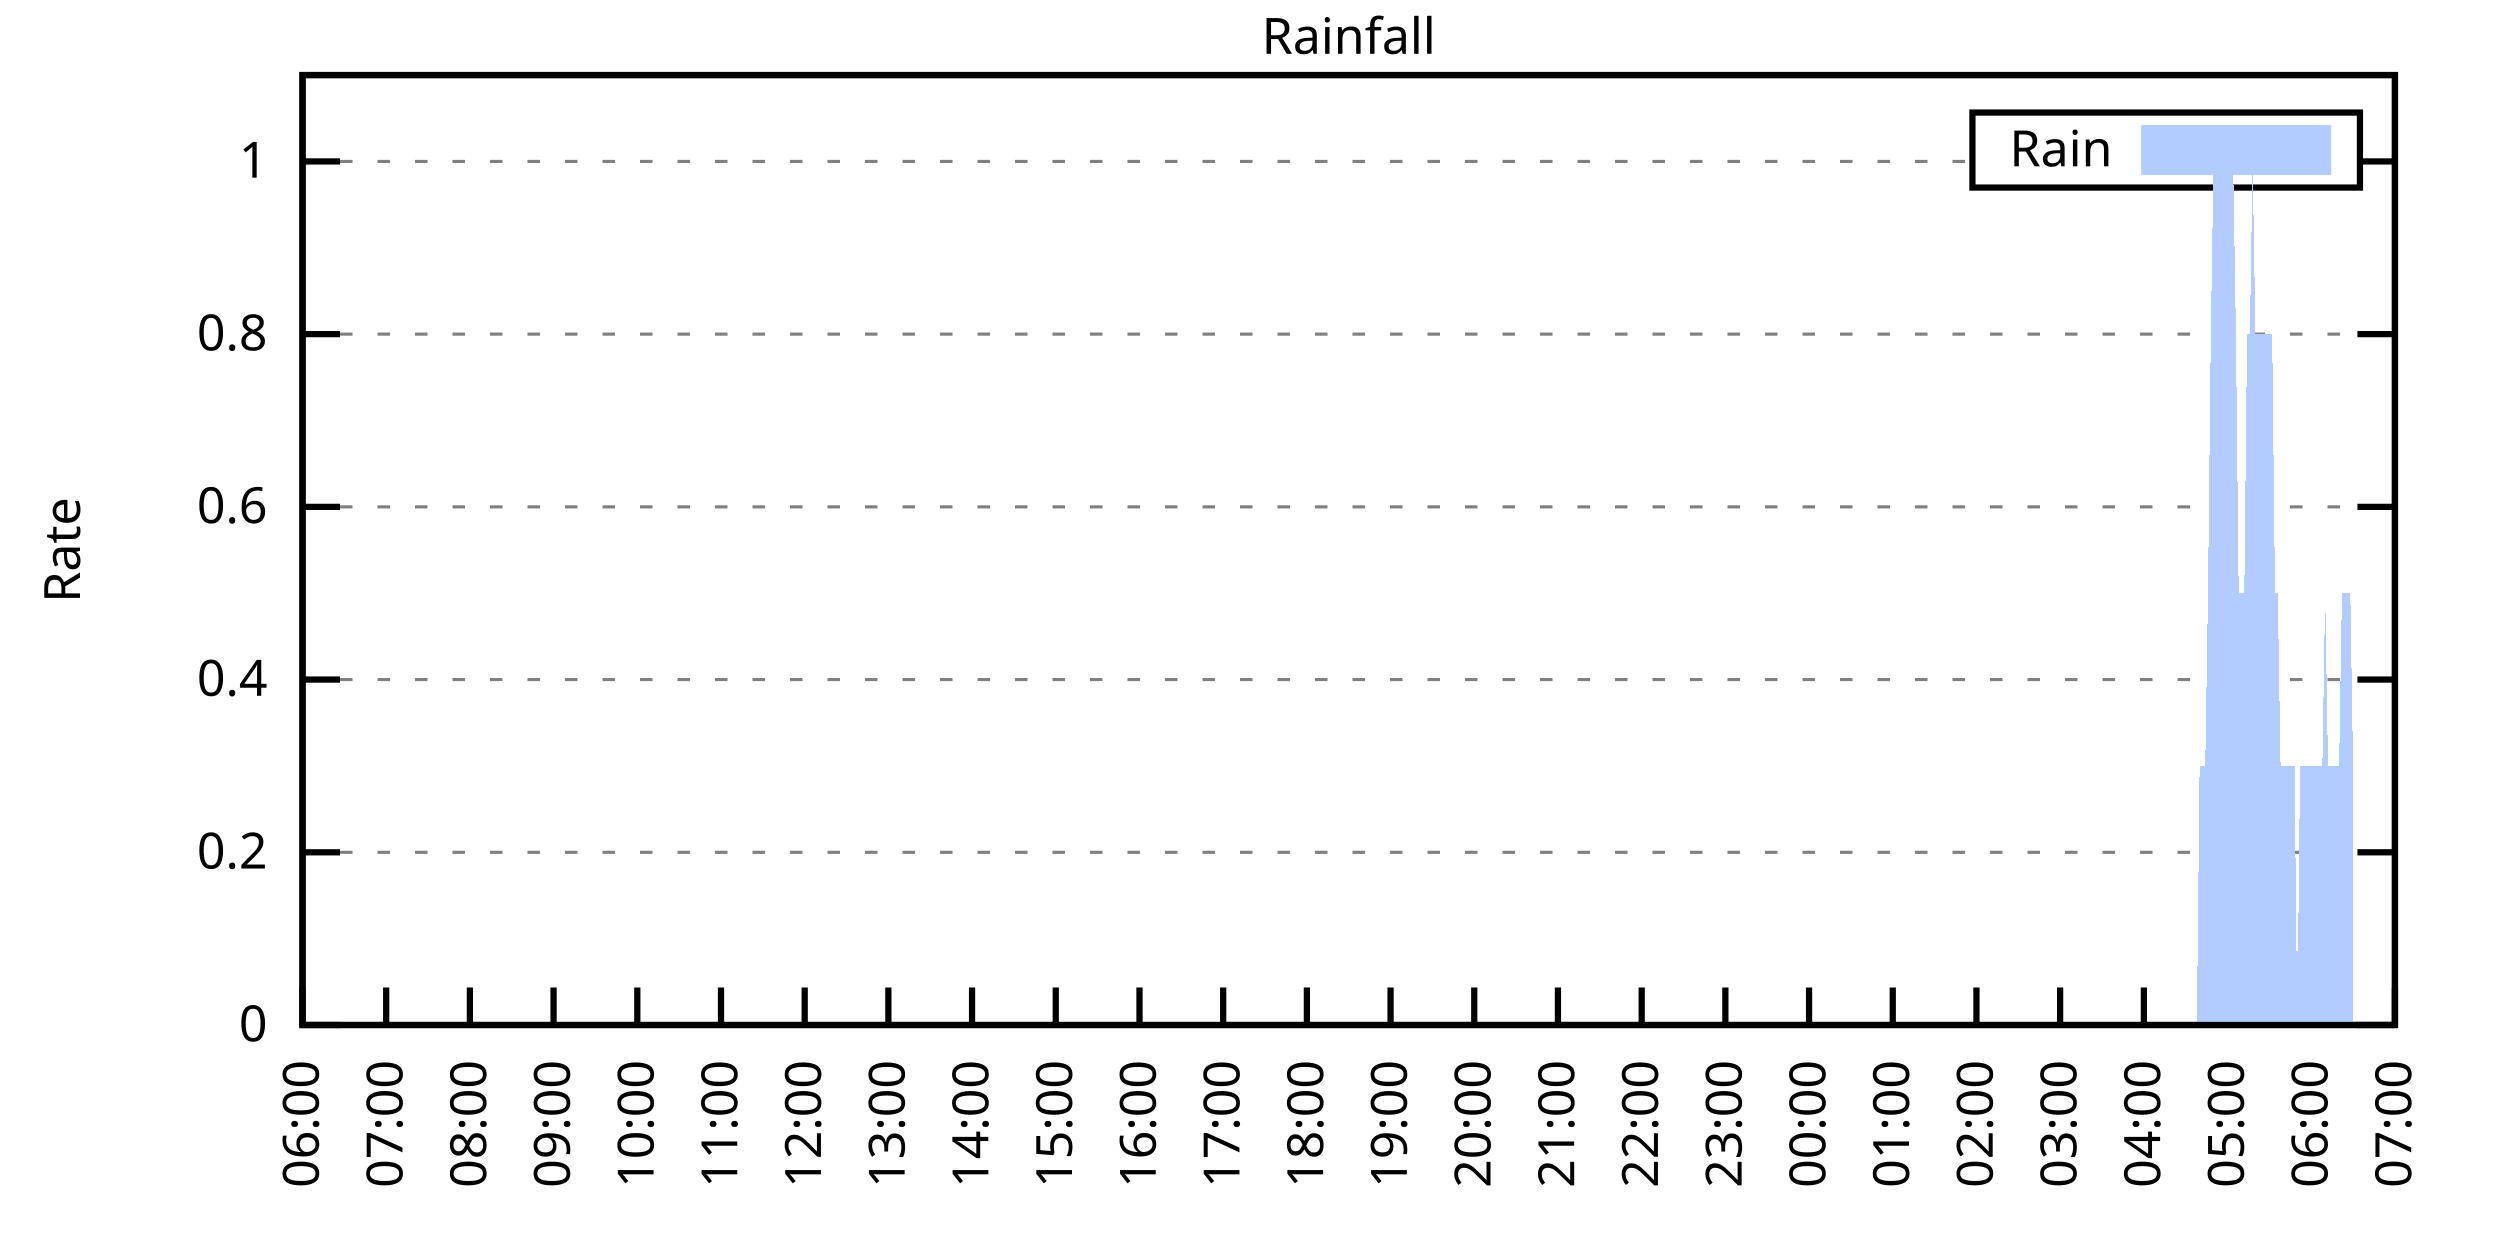
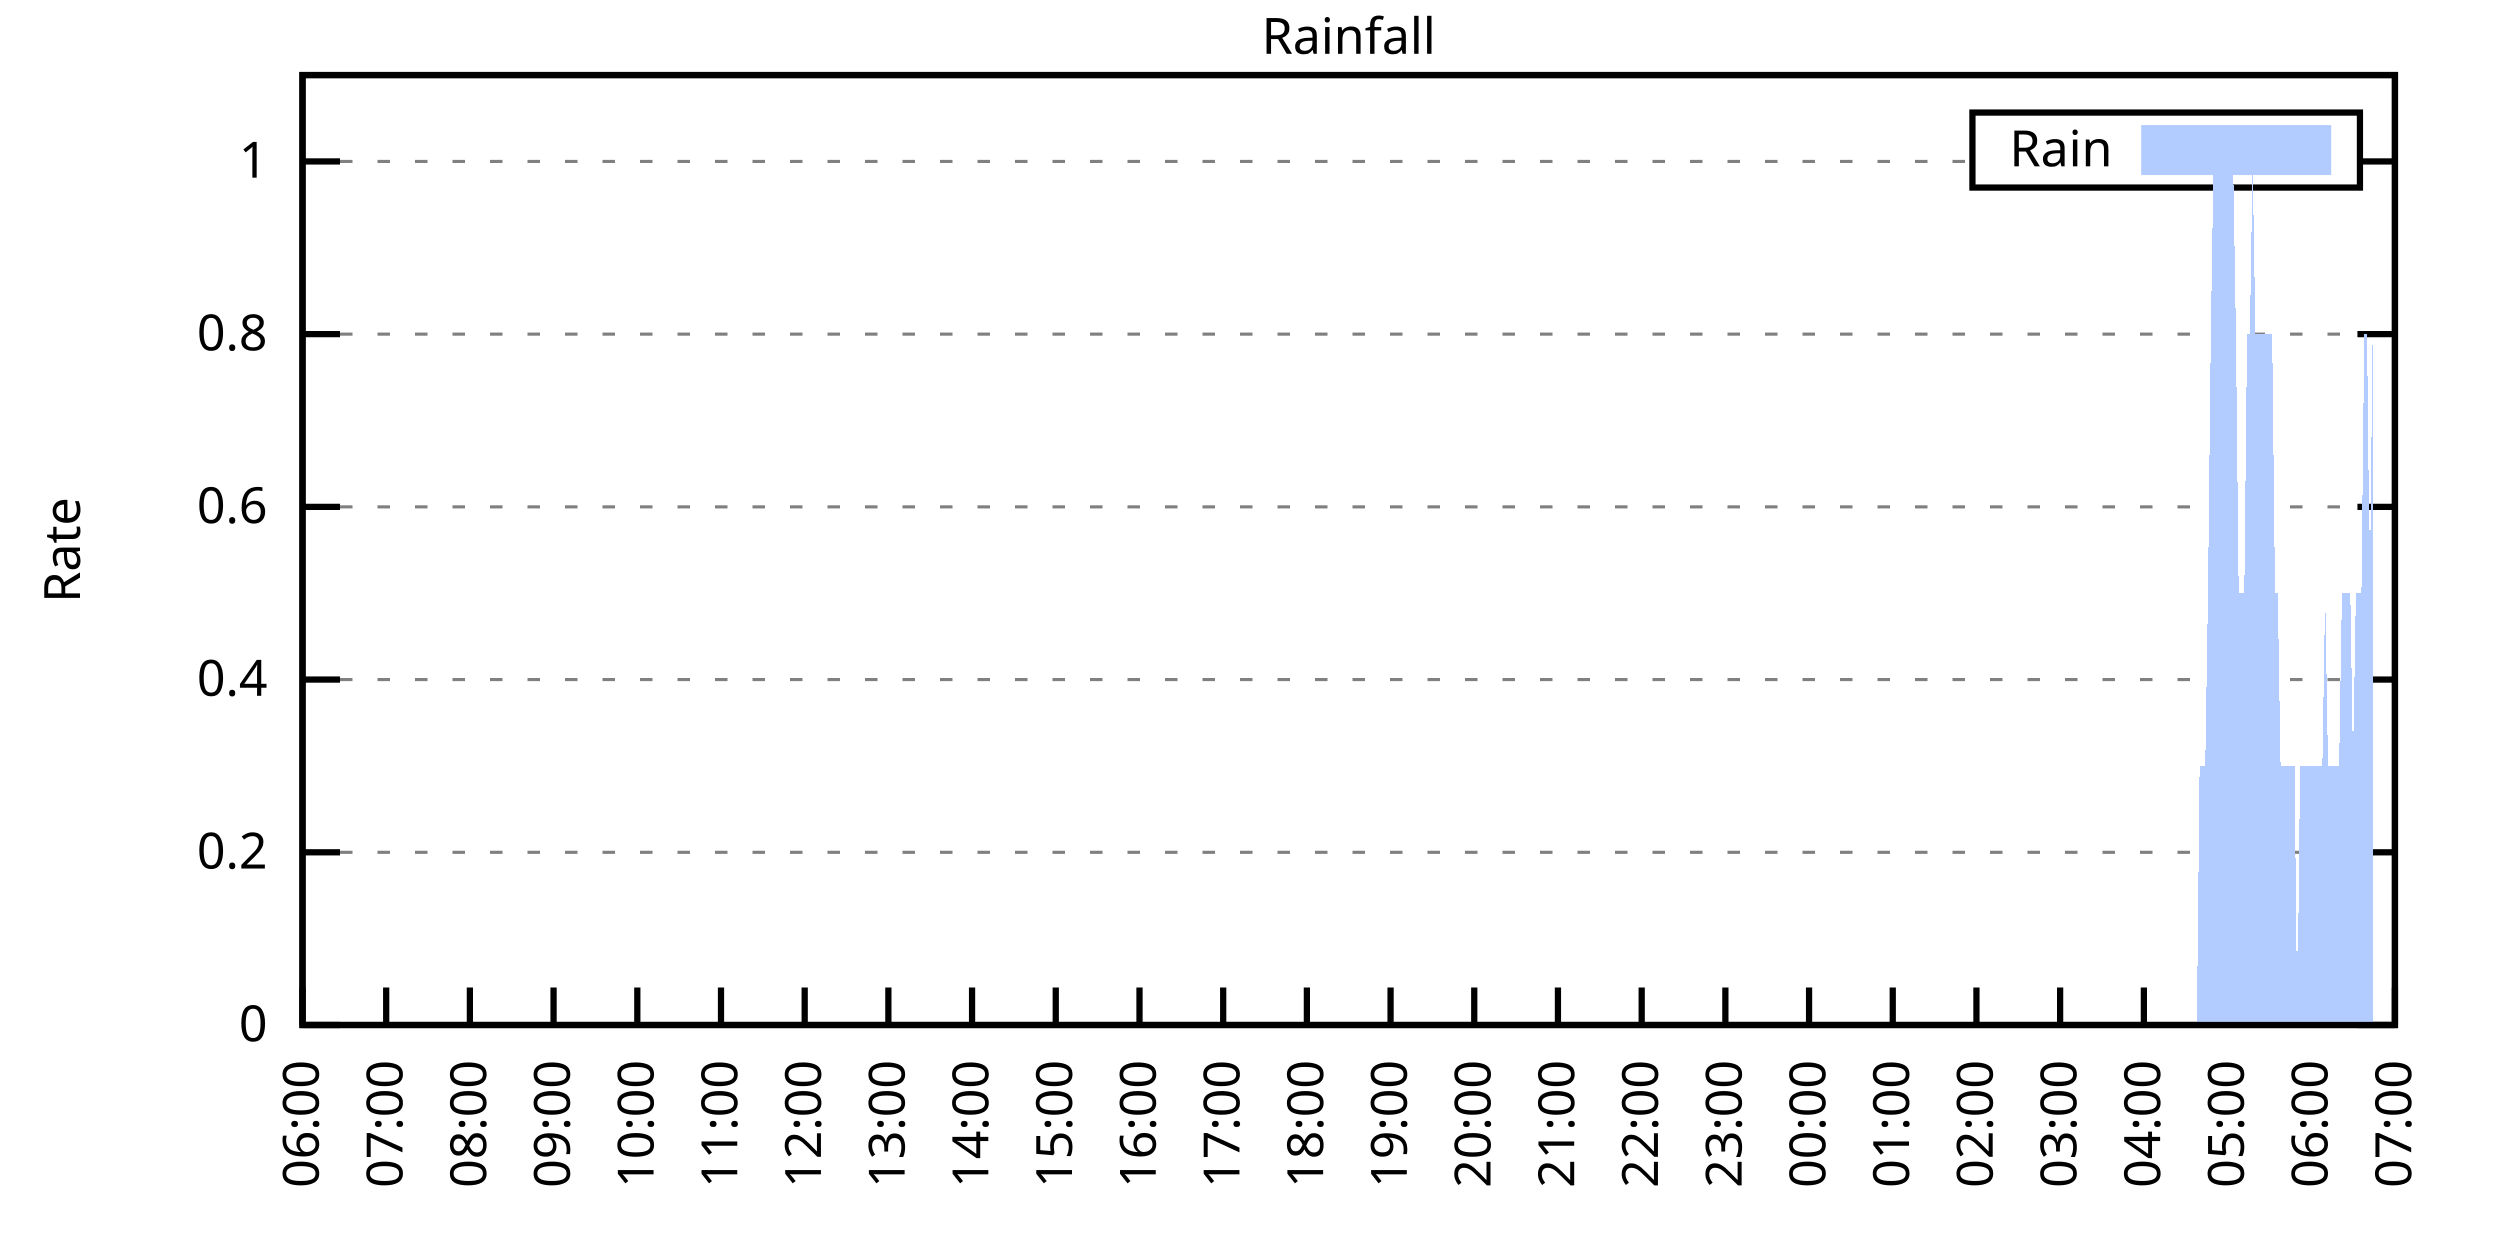
<svg xmlns="http://www.w3.org/2000/svg" xmlns:xlink="http://www.w3.org/1999/xlink" width="400" height="200" viewBox="0 0 400 200">
  <g id="gnuplot_canvas">
    <rect x="0" y="0" width="400" height="200" fill="none" />
    <defs>
      <circle id="gpDot" r="0.5" stroke-width="0.5" stroke="currentColor" />
      <path id="gpPt0" stroke-width="0.333" stroke="currentColor" d="M-1,0 h2 M0,-1 v2" />
      <path id="gpPt1" stroke-width="0.333" stroke="currentColor" d="M-1,-1 L1,1 M1,-1 L-1,1" />
      <path id="gpPt2" stroke-width="0.333" stroke="currentColor" d="M-1,0 L1,0 M0,-1 L0,1 M-1,-1 L1,1 M-1,1 L1,-1" />
      <rect id="gpPt3" stroke-width="0.333" stroke="currentColor" x="-1" y="-1" width="2" height="2" />
      <rect id="gpPt4" stroke-width="0.333" stroke="currentColor" fill="currentColor" x="-1" y="-1" width="2" height="2" />
      <circle id="gpPt5" stroke-width="0.333" stroke="currentColor" cx="0" cy="0" r="1" />
      <use xlink:href="#gpPt5" id="gpPt6" fill="currentColor" stroke="none" />
      <path id="gpPt7" stroke-width="0.333" stroke="currentColor" d="M0,-1.33 L-1.33,0.67 L1.33,0.67 z" />
      <use xlink:href="#gpPt7" id="gpPt8" fill="currentColor" stroke="none" />
      <use xlink:href="#gpPt7" id="gpPt9" stroke="currentColor" transform="rotate(180)" />
      <use xlink:href="#gpPt9" id="gpPt10" fill="currentColor" stroke="none" />
      <use xlink:href="#gpPt3" id="gpPt11" stroke="currentColor" transform="rotate(45)" />
      <use xlink:href="#gpPt11" id="gpPt12" fill="currentColor" stroke="none" />
      <path id="gpPt13" stroke-width="0.333" stroke="currentColor" d="M0,1.330 L1.265,0.411 L0.782,-1.067 L-0.782,-1.076 L-1.265,0.411 z" />
      <use xlink:href="#gpPt13" id="gpPt14" fill="currentColor" stroke="none" />
      <filter id="textbox" filterUnits="objectBoundingBox" x="0" y="0" height="1" width="1">
        <feFlood flood-color="white" flood-opacity="1" result="bgnd" />
        <feComposite in="SourceGraphic" in2="bgnd" operator="atop" />
      </filter>
      <filter id="greybox" filterUnits="objectBoundingBox" x="0" y="0" height="1" width="1">
        <feFlood flood-color="lightgrey" flood-opacity="1" result="grey" />
        <feComposite in="SourceGraphic" in2="grey" operator="atop" />
      </filter>
    </defs>
    <g fill="none" color="white" stroke="currentColor" stroke-width="1.00" stroke-linecap="butt" stroke-linejoin="miter">
</g>
    <g fill="none" color="black" stroke="currentColor" stroke-width="1.00" stroke-linecap="butt" stroke-linejoin="miter">
      <g stroke="none" shape-rendering="crispEdges">
        <polygon fill="rgb(255, 255, 255)" points="48.40,164.00 383.18,164.00 383.18,12.02 48.40,12.02 " />
      </g>
    </g>
    <g fill="none" color="black" stroke="currentColor" stroke-width="1.00" stroke-linecap="butt" stroke-linejoin="miter">
</g>
    <g fill="none" color="black" stroke="black" stroke-width="0.50" stroke-linecap="butt" stroke-linejoin="miter">
</g>
    <g fill="none" color="gray" stroke="currentColor" stroke-width="0.50" stroke-linecap="butt" stroke-linejoin="miter">
      <path stroke="gray" stroke-dasharray="2,4" class="gridline" d="M48.40,164.00 L383.19,164.00  " />
    </g>
    <g fill="none" color="gray" stroke="gray" stroke-width="1.00" stroke-linecap="butt" stroke-linejoin="miter">
</g>
    <g fill="none" color="black" stroke="currentColor" stroke-width="1.00" stroke-linecap="butt" stroke-linejoin="miter">
      <path stroke="black" d="M48.40,164.00 L54.40,164.00 M383.19,164.00 L377.19,164.00  " />
      <g transform="translate(42.80,166.60)" stroke="none" fill="black" font-family="Sans" font-size="8.00" text-anchor="end">
        <text>
          <tspan font-family="Sans"> 0</tspan>
        </text>
      </g>
    </g>
    <g fill="none" color="black" stroke="currentColor" stroke-width="1.00" stroke-linecap="butt" stroke-linejoin="miter">
</g>
    <g fill="none" color="black" stroke="black" stroke-width="0.50" stroke-linecap="butt" stroke-linejoin="miter">
</g>
    <g fill="none" color="gray" stroke="currentColor" stroke-width="0.50" stroke-linecap="butt" stroke-linejoin="miter">
      <path stroke="gray" stroke-dasharray="2,4" class="gridline" d="M48.40,136.37 L383.19,136.37  " />
    </g>
    <g fill="none" color="gray" stroke="gray" stroke-width="1.00" stroke-linecap="butt" stroke-linejoin="miter">
</g>
    <g fill="none" color="black" stroke="currentColor" stroke-width="1.00" stroke-linecap="butt" stroke-linejoin="miter">
      <path stroke="black" d="M48.40,136.37 L54.40,136.37 M383.19,136.37 L377.19,136.37  " />
      <g transform="translate(42.80,138.97)" stroke="none" fill="black" font-family="Sans" font-size="8.00" text-anchor="end">
        <text>
          <tspan font-family="Sans"> 0.2</tspan>
        </text>
      </g>
    </g>
    <g fill="none" color="black" stroke="currentColor" stroke-width="1.00" stroke-linecap="butt" stroke-linejoin="miter">
</g>
    <g fill="none" color="black" stroke="black" stroke-width="0.50" stroke-linecap="butt" stroke-linejoin="miter">
</g>
    <g fill="none" color="gray" stroke="currentColor" stroke-width="0.50" stroke-linecap="butt" stroke-linejoin="miter">
      <path stroke="gray" stroke-dasharray="2,4" class="gridline" d="M48.40,108.73 L383.19,108.73  " />
    </g>
    <g fill="none" color="gray" stroke="gray" stroke-width="1.00" stroke-linecap="butt" stroke-linejoin="miter">
</g>
    <g fill="none" color="black" stroke="currentColor" stroke-width="1.00" stroke-linecap="butt" stroke-linejoin="miter">
      <path stroke="black" d="M48.40,108.73 L54.40,108.73 M383.19,108.73 L377.19,108.73  " />
      <g transform="translate(42.80,111.33)" stroke="none" fill="black" font-family="Sans" font-size="8.00" text-anchor="end">
        <text>
          <tspan font-family="Sans"> 0.4</tspan>
        </text>
      </g>
    </g>
    <g fill="none" color="black" stroke="currentColor" stroke-width="1.00" stroke-linecap="butt" stroke-linejoin="miter">
</g>
    <g fill="none" color="black" stroke="black" stroke-width="0.50" stroke-linecap="butt" stroke-linejoin="miter">
</g>
    <g fill="none" color="gray" stroke="currentColor" stroke-width="0.50" stroke-linecap="butt" stroke-linejoin="miter">
      <path stroke="gray" stroke-dasharray="2,4" class="gridline" d="M48.40,81.10 L383.19,81.10  " />
    </g>
    <g fill="none" color="gray" stroke="gray" stroke-width="1.00" stroke-linecap="butt" stroke-linejoin="miter">
</g>
    <g fill="none" color="black" stroke="currentColor" stroke-width="1.00" stroke-linecap="butt" stroke-linejoin="miter">
      <path stroke="black" d="M48.40,81.10 L54.40,81.10 M383.19,81.10 L377.19,81.10  " />
      <g transform="translate(42.80,83.70)" stroke="none" fill="black" font-family="Sans" font-size="8.00" text-anchor="end">
        <text>
          <tspan font-family="Sans"> 0.6</tspan>
        </text>
      </g>
    </g>
    <g fill="none" color="black" stroke="currentColor" stroke-width="1.00" stroke-linecap="butt" stroke-linejoin="miter">
</g>
    <g fill="none" color="black" stroke="black" stroke-width="0.50" stroke-linecap="butt" stroke-linejoin="miter">
</g>
    <g fill="none" color="gray" stroke="currentColor" stroke-width="0.50" stroke-linecap="butt" stroke-linejoin="miter">
      <path stroke="gray" stroke-dasharray="2,4" class="gridline" d="M48.40,53.46 L383.19,53.46  " />
    </g>
    <g fill="none" color="gray" stroke="gray" stroke-width="1.00" stroke-linecap="butt" stroke-linejoin="miter">
</g>
    <g fill="none" color="black" stroke="currentColor" stroke-width="1.00" stroke-linecap="butt" stroke-linejoin="miter">
      <path stroke="black" d="M48.40,53.46 L54.40,53.46 M383.19,53.46 L377.19,53.46  " />
      <g transform="translate(42.80,56.06)" stroke="none" fill="black" font-family="Sans" font-size="8.00" text-anchor="end">
        <text>
          <tspan font-family="Sans"> 0.8</tspan>
        </text>
      </g>
    </g>
    <g fill="none" color="black" stroke="currentColor" stroke-width="1.00" stroke-linecap="butt" stroke-linejoin="miter">
</g>
    <g fill="none" color="black" stroke="black" stroke-width="0.50" stroke-linecap="butt" stroke-linejoin="miter">
</g>
    <g fill="none" color="gray" stroke="currentColor" stroke-width="0.50" stroke-linecap="butt" stroke-linejoin="miter">
      <path stroke="gray" stroke-dasharray="2,4" class="gridline" d="M48.40,25.83 L315.59,25.83 M377.59,25.83 L383.19,25.83  " />
    </g>
    <g fill="none" color="gray" stroke="gray" stroke-width="1.00" stroke-linecap="butt" stroke-linejoin="miter">
</g>
    <g fill="none" color="black" stroke="currentColor" stroke-width="1.00" stroke-linecap="butt" stroke-linejoin="miter">
      <path stroke="black" d="M48.40,25.83 L54.40,25.83 M383.19,25.83 L377.19,25.83  " />
      <g transform="translate(42.80,28.43)" stroke="none" fill="black" font-family="Sans" font-size="8.00" text-anchor="end">
        <text>
          <tspan font-family="Sans"> 1</tspan>
        </text>
      </g>
    </g>
    <g fill="none" color="black" stroke="currentColor" stroke-width="1.00" stroke-linecap="butt" stroke-linejoin="miter">
      <path stroke="black" d="M48.40,164.00 L48.40,158.00  " />
      <g transform="translate(51.00,169.60) rotate(270.00)" stroke="none" fill="black" font-family="Sans" font-size="8.00" text-anchor="end">
        <text>
          <tspan font-family="Sans">06:00</tspan>
        </text>
      </g>
    </g>
    <g fill="none" color="black" stroke="currentColor" stroke-width="1.00" stroke-linecap="butt" stroke-linejoin="miter">
      <path stroke="black" d="M61.79,164.00 L61.79,158.00  " />
      <g transform="translate(64.39,169.60) rotate(270.00)" stroke="none" fill="black" font-family="Sans" font-size="8.00" text-anchor="end">
        <text>
          <tspan font-family="Sans">07:00</tspan>
        </text>
      </g>
    </g>
    <g fill="none" color="black" stroke="currentColor" stroke-width="1.00" stroke-linecap="butt" stroke-linejoin="miter">
      <path stroke="black" d="M75.18,164.00 L75.18,158.00  " />
      <g transform="translate(77.78,169.60) rotate(270.00)" stroke="none" fill="black" font-family="Sans" font-size="8.00" text-anchor="end">
        <text>
          <tspan font-family="Sans">08:00</tspan>
        </text>
      </g>
    </g>
    <g fill="none" color="black" stroke="currentColor" stroke-width="1.00" stroke-linecap="butt" stroke-linejoin="miter">
      <path stroke="black" d="M88.57,164.00 L88.57,158.00  " />
      <g transform="translate(91.17,169.60) rotate(270.00)" stroke="none" fill="black" font-family="Sans" font-size="8.00" text-anchor="end">
        <text>
          <tspan font-family="Sans">09:00</tspan>
        </text>
      </g>
    </g>
    <g fill="none" color="black" stroke="currentColor" stroke-width="1.00" stroke-linecap="butt" stroke-linejoin="miter">
      <path stroke="black" d="M101.97,164.00 L101.97,158.00  " />
      <g transform="translate(104.57,169.60) rotate(270.00)" stroke="none" fill="black" font-family="Sans" font-size="8.00" text-anchor="end">
        <text>
          <tspan font-family="Sans">10:00</tspan>
        </text>
      </g>
    </g>
    <g fill="none" color="black" stroke="currentColor" stroke-width="1.00" stroke-linecap="butt" stroke-linejoin="miter">
      <path stroke="black" d="M115.36,164.00 L115.36,158.00  " />
      <g transform="translate(117.96,169.60) rotate(270.00)" stroke="none" fill="black" font-family="Sans" font-size="8.00" text-anchor="end">
        <text>
          <tspan font-family="Sans">11:00</tspan>
        </text>
      </g>
    </g>
    <g fill="none" color="black" stroke="currentColor" stroke-width="1.00" stroke-linecap="butt" stroke-linejoin="miter">
      <path stroke="black" d="M128.75,164.00 L128.75,158.00  " />
      <g transform="translate(131.35,169.60) rotate(270.00)" stroke="none" fill="black" font-family="Sans" font-size="8.00" text-anchor="end">
        <text>
          <tspan font-family="Sans">12:00</tspan>
        </text>
      </g>
    </g>
    <g fill="none" color="black" stroke="currentColor" stroke-width="1.00" stroke-linecap="butt" stroke-linejoin="miter">
      <path stroke="black" d="M142.14,164.00 L142.14,158.00  " />
      <g transform="translate(144.74,169.60) rotate(270.00)" stroke="none" fill="black" font-family="Sans" font-size="8.00" text-anchor="end">
        <text>
          <tspan font-family="Sans">13:00</tspan>
        </text>
      </g>
    </g>
    <g fill="none" color="black" stroke="currentColor" stroke-width="1.00" stroke-linecap="butt" stroke-linejoin="miter">
      <path stroke="black" d="M155.53,164.00 L155.53,158.00  " />
      <g transform="translate(158.13,169.60) rotate(270.00)" stroke="none" fill="black" font-family="Sans" font-size="8.00" text-anchor="end">
        <text>
          <tspan font-family="Sans">14:00</tspan>
        </text>
      </g>
    </g>
    <g fill="none" color="black" stroke="currentColor" stroke-width="1.00" stroke-linecap="butt" stroke-linejoin="miter">
      <path stroke="black" d="M168.92,164.00 L168.92,158.00  " />
      <g transform="translate(171.52,169.60) rotate(270.00)" stroke="none" fill="black" font-family="Sans" font-size="8.00" text-anchor="end">
        <text>
          <tspan font-family="Sans">15:00</tspan>
        </text>
      </g>
    </g>
    <g fill="none" color="black" stroke="currentColor" stroke-width="1.00" stroke-linecap="butt" stroke-linejoin="miter">
      <path stroke="black" d="M182.32,164.00 L182.32,158.00  " />
      <g transform="translate(184.92,169.60) rotate(270.00)" stroke="none" fill="black" font-family="Sans" font-size="8.00" text-anchor="end">
        <text>
          <tspan font-family="Sans">16:00</tspan>
        </text>
      </g>
    </g>
    <g fill="none" color="black" stroke="currentColor" stroke-width="1.00" stroke-linecap="butt" stroke-linejoin="miter">
      <path stroke="black" d="M195.71,164.00 L195.71,158.00  " />
      <g transform="translate(198.31,169.60) rotate(270.00)" stroke="none" fill="black" font-family="Sans" font-size="8.00" text-anchor="end">
        <text>
          <tspan font-family="Sans">17:00</tspan>
        </text>
      </g>
    </g>
    <g fill="none" color="black" stroke="currentColor" stroke-width="1.00" stroke-linecap="butt" stroke-linejoin="miter">
      <path stroke="black" d="M209.10,164.00 L209.10,158.00  " />
      <g transform="translate(211.70,169.60) rotate(270.00)" stroke="none" fill="black" font-family="Sans" font-size="8.00" text-anchor="end">
        <text>
          <tspan font-family="Sans">18:00</tspan>
        </text>
      </g>
    </g>
    <g fill="none" color="black" stroke="currentColor" stroke-width="1.00" stroke-linecap="butt" stroke-linejoin="miter">
      <path stroke="black" d="M222.49,164.00 L222.49,158.00  " />
      <g transform="translate(225.09,169.60) rotate(270.00)" stroke="none" fill="black" font-family="Sans" font-size="8.00" text-anchor="end">
        <text>
          <tspan font-family="Sans">19:00</tspan>
        </text>
      </g>
    </g>
    <g fill="none" color="black" stroke="currentColor" stroke-width="1.00" stroke-linecap="butt" stroke-linejoin="miter">
      <path stroke="black" d="M235.88,164.00 L235.88,158.00  " />
      <g transform="translate(238.48,169.60) rotate(270.00)" stroke="none" fill="black" font-family="Sans" font-size="8.00" text-anchor="end">
        <text>
          <tspan font-family="Sans">20:00</tspan>
        </text>
      </g>
    </g>
    <g fill="none" color="black" stroke="currentColor" stroke-width="1.00" stroke-linecap="butt" stroke-linejoin="miter">
      <path stroke="black" d="M249.27,164.00 L249.27,158.00  " />
      <g transform="translate(251.87,169.60) rotate(270.00)" stroke="none" fill="black" font-family="Sans" font-size="8.00" text-anchor="end">
        <text>
          <tspan font-family="Sans">21:00</tspan>
        </text>
      </g>
    </g>
    <g fill="none" color="black" stroke="currentColor" stroke-width="1.00" stroke-linecap="butt" stroke-linejoin="miter">
      <path stroke="black" d="M262.67,164.00 L262.67,158.00  " />
      <g transform="translate(265.27,169.60) rotate(270.00)" stroke="none" fill="black" font-family="Sans" font-size="8.00" text-anchor="end">
        <text>
          <tspan font-family="Sans">22:00</tspan>
        </text>
      </g>
    </g>
    <g fill="none" color="black" stroke="currentColor" stroke-width="1.00" stroke-linecap="butt" stroke-linejoin="miter">
      <path stroke="black" d="M276.06,164.00 L276.06,158.00  " />
      <g transform="translate(278.66,169.60) rotate(270.00)" stroke="none" fill="black" font-family="Sans" font-size="8.00" text-anchor="end">
        <text>
          <tspan font-family="Sans">23:00</tspan>
        </text>
      </g>
    </g>
    <g fill="none" color="black" stroke="currentColor" stroke-width="1.00" stroke-linecap="butt" stroke-linejoin="miter">
      <path stroke="black" d="M289.45,164.00 L289.45,158.00  " />
      <g transform="translate(292.05,169.60) rotate(270.00)" stroke="none" fill="black" font-family="Sans" font-size="8.00" text-anchor="end">
        <text>
          <tspan font-family="Sans">00:00</tspan>
        </text>
      </g>
    </g>
    <g fill="none" color="black" stroke="currentColor" stroke-width="1.00" stroke-linecap="butt" stroke-linejoin="miter">
      <path stroke="black" d="M302.84,164.00 L302.84,158.00  " />
      <g transform="translate(305.44,169.60) rotate(270.00)" stroke="none" fill="black" font-family="Sans" font-size="8.00" text-anchor="end">
        <text>
          <tspan font-family="Sans">01:00</tspan>
        </text>
      </g>
    </g>
    <g fill="none" color="black" stroke="currentColor" stroke-width="1.00" stroke-linecap="butt" stroke-linejoin="miter">
      <path stroke="black" d="M316.23,164.00 L316.23,158.00  " />
      <g transform="translate(318.83,169.60) rotate(270.00)" stroke="none" fill="black" font-family="Sans" font-size="8.00" text-anchor="end">
        <text>
          <tspan font-family="Sans">02:00</tspan>
        </text>
      </g>
    </g>
    <g fill="none" color="black" stroke="currentColor" stroke-width="1.00" stroke-linecap="butt" stroke-linejoin="miter">
      <path stroke="black" d="M329.62,164.00 L329.62,158.00  " />
      <g transform="translate(332.22,169.60) rotate(270.00)" stroke="none" fill="black" font-family="Sans" font-size="8.00" text-anchor="end">
        <text>
          <tspan font-family="Sans">03:00</tspan>
        </text>
      </g>
    </g>
    <g fill="none" color="black" stroke="currentColor" stroke-width="1.00" stroke-linecap="butt" stroke-linejoin="miter">
      <path stroke="black" d="M343.02,164.00 L343.02,158.00  " />
      <g transform="translate(345.62,169.60) rotate(270.00)" stroke="none" fill="black" font-family="Sans" font-size="8.00" text-anchor="end">
        <text>
          <tspan font-family="Sans">04:00</tspan>
        </text>
      </g>
    </g>
    <g fill="none" color="black" stroke="currentColor" stroke-width="1.00" stroke-linecap="butt" stroke-linejoin="miter">
      <path stroke="black" d="M356.41,164.00 L356.41,158.00  " />
      <g transform="translate(359.01,169.60) rotate(270.00)" stroke="none" fill="black" font-family="Sans" font-size="8.00" text-anchor="end">
        <text>
          <tspan font-family="Sans">05:00</tspan>
        </text>
      </g>
    </g>
    <g fill="none" color="black" stroke="currentColor" stroke-width="1.00" stroke-linecap="butt" stroke-linejoin="miter">
      <path stroke="black" d="M369.80,164.00 L369.80,158.00  " />
      <g transform="translate(372.40,169.60) rotate(270.00)" stroke="none" fill="black" font-family="Sans" font-size="8.00" text-anchor="end">
        <text>
          <tspan font-family="Sans">06:00</tspan>
        </text>
      </g>
    </g>
    <g fill="none" color="black" stroke="currentColor" stroke-width="1.00" stroke-linecap="butt" stroke-linejoin="miter">
      <path stroke="black" d="M383.19,164.00 L383.19,158.00  " />
      <g transform="translate(385.79,169.60) rotate(270.00)" stroke="none" fill="black" font-family="Sans" font-size="8.00" text-anchor="end">
        <text>
          <tspan font-family="Sans">07:00</tspan>
        </text>
      </g>
    </g>
    <g fill="none" color="black" stroke="currentColor" stroke-width="1.00" stroke-linecap="butt" stroke-linejoin="miter">
</g>
    <g fill="none" color="black" stroke="currentColor" stroke-width="1.00" stroke-linecap="butt" stroke-linejoin="miter">
      <path stroke="black" d="M48.40,12.01 L48.40,164.00 L383.19,164.00 L383.19,12.01 L48.40,12.01 Z  " />
    </g>
    <g fill="none" color="black" stroke="currentColor" stroke-width="1.00" stroke-linecap="butt" stroke-linejoin="miter">
</g>
    <g fill="none" color="black" stroke="currentColor" stroke-width="1.00" stroke-linecap="butt" stroke-linejoin="miter">
      <path stroke="black" d="M315.59,30.01 L315.59,18.01 L377.59,18.01 L377.59,30.01 L315.59,30.01 Z  " />
    </g>
    <g id="Rainfall_plot_1">
      <g fill="none" color="white" stroke="black" stroke-width="2.00" stroke-linecap="butt" stroke-linejoin="miter">
</g>
      <g fill="none" color="black" stroke="currentColor" stroke-width="2.00" stroke-linecap="butt" stroke-linejoin="miter">
        <g transform="translate(337.99,26.61)" stroke="none" fill="black" font-family="Sans" font-size="8.00" text-anchor="end">
          <text>
            <tspan font-family="Sans">Rain</tspan>
          </text>
        </g>
      </g>
      <g fill="none" color="black" stroke="currentColor" stroke-width="2.00" stroke-linecap="butt" stroke-linejoin="miter">
        <g stroke="none" shape-rendering="crispEdges">
          <polygon fill="rgb(178, 204, 255)" points="343.59,27.01 371.99,27.01 371.99,21.01 343.59,21.01 " />
        </g>
        <path stroke="rgb(178, 204, 255)" d="M343.59,27.01 L371.99,27.01 L371.99,21.01 L343.59,21.01 L343.59,27.01 Z  " />
      </g>
      <g fill="none" color="black" stroke="currentColor" stroke-width="2.00" stroke-linecap="butt" stroke-linejoin="miter">
        <g stroke="none" shape-rendering="crispEdges">
-           <polygon fill="rgb(178, 204, 255)" points="55.54,164.00 55.99,164.00 56.43,164.00 56.88,164.00 57.33,164.00 57.77,164.00 58.22,164.00 58.67,164.00 59.11,164.00 59.56,164.00 60.01,164.00 60.45,164.00 60.90,164.00 61.35,164.00 61.79,164.00 62.24,164.00 62.68,164.00 63.13,164.00 63.58,164.00 64.02,164.00 64.47,164.00 64.92,164.00 65.36,164.00 65.81,164.00 66.26,164.00 66.70,164.00 67.15,164.00 67.59,164.00 68.04,164.00 68.49,164.00 68.93,164.00 69.38,164.00 69.83,164.00 70.27,164.00 70.72,164.00 71.17,164.00 71.61,164.00 72.06,164.00 72.50,164.00 72.95,164.00 73.40,164.00 73.84,164.00 74.29,164.00 74.74,164.00 75.18,164.00 75.63,164.00 76.08,164.00 76.52,164.00 76.97,164.00 77.42,164.00 77.86,164.00 78.31,164.00 78.75,164.00 79.20,164.00 79.65,164.00 80.09,164.00 80.54,164.00 80.99,164.00 81.43,164.00 81.88,164.00 82.33,164.00 82.77,164.00 83.22,164.00 83.66,164.00 84.11,164.00 84.56,164.00 85.00,164.00 85.45,164.00 85.90,164.00 86.34,164.00 86.79,164.00 87.24,164.00 87.68,164.00 88.13,164.00 88.57,164.00 89.02,164.00 89.47,164.00 89.91,164.00 90.36,164.00 90.81,164.00 91.25,164.00 91.70,164.00 92.15,164.00 92.59,164.00 93.04,164.00 93.49,164.00 93.93,164.00 94.38,164.00 94.82,164.00 95.27,164.00 95.72,164.00 96.16,164.00 96.61,164.00 97.06,164.00 97.50,164.00 97.95,164.00 98.40,164.00 98.84,164.00 99.29,164.00 99.73,164.00 100.18,164.00 100.63,164.00 101.07,164.00 101.52,164.00 101.97,164.00 102.41,164.00 102.86,164.00 103.31,164.00 103.75,164.00 104.20,164.00 104.64,164.00 105.09,164.00 105.54,164.00 105.98,164.00 106.43,164.00 106.88,164.00 107.32,164.00 107.77,164.00 108.22,164.00 108.66,164.00 109.11,164.00 109.55,164.00 110.00,164.00 110.45,164.00 110.89,164.00 111.34,164.00 111.79,164.00 112.23,164.00 112.68,164.00 113.13,164.00 113.57,164.00 114.02,164.00 114.47,164.00 114.91,164.00 115.36,164.00 115.80,164.00 116.25,164.00 116.70,164.00 117.14,164.00 117.59,164.00 118.04,164.00 118.48,164.00 118.93,164.00 119.38,164.00 119.82,164.00 120.27,164.00 120.71,164.00 121.16,164.00 121.61,164.00 122.05,164.00 122.50,164.00 122.95,164.00 123.39,164.00 123.84,164.00 124.29,164.00 124.73,164.00 125.18,164.00 125.62,164.00 126.07,164.00 126.52,164.00 126.96,164.00 127.41,164.00 127.86,164.00 128.30,164.00 128.75,164.00 129.20,164.00 129.64,164.00 130.09,164.00 130.54,164.00 130.98,164.00 131.43,164.00 131.87,164.00 132.32,164.00 132.77,164.00 133.21,164.00 133.66,164.00 134.11,164.00 134.55,164.00 135.00,164.00 135.45,164.00 135.89,164.00 136.34,164.00 136.78,164.00 137.23,164.00 137.68,164.00 138.12,164.00 138.57,164.00 139.02,164.00 139.46,164.00 139.91,164.00 140.36,164.00 140.80,164.00 141.25,164.00 141.69,164.00 142.14,164.00 142.59,164.00 143.03,164.00 143.48,164.00 143.93,164.00 144.37,164.00 144.82,164.00 145.27,164.00 145.71,164.00 146.16,164.00 146.61,164.00 147.05,164.00 147.50,164.00 147.94,164.00 148.39,164.00 148.84,164.00 149.28,164.00 149.73,164.00 150.18,164.00 150.62,164.00 151.07,164.00 151.52,164.00 151.96,164.00 152.41,164.00 152.85,164.00 153.30,164.00 153.75,164.00 154.19,164.00 154.64,164.00 155.09,164.00 155.53,164.00 155.98,164.00 156.43,164.00 156.87,164.00 157.32,164.00 157.76,164.00 158.21,164.00 158.66,164.00 159.10,164.00 159.55,164.00 160.00,164.00 160.44,164.00 160.89,164.00 161.34,164.00 161.78,164.00 162.23,164.00 162.67,164.00 163.12,164.00 163.57,164.00 164.01,164.00 164.46,164.00 164.91,164.00 165.35,164.00 165.80,164.00 166.25,164.00 166.69,164.00 167.14,164.00 167.59,164.00 168.03,164.00 168.48,164.00 168.92,164.00 169.37,164.00 169.82,164.00 170.26,164.00 170.71,164.00 171.16,164.00 171.60,164.00 172.05,164.00 172.50,164.00 172.94,164.00 173.39,164.00 173.83,164.00 174.28,164.00 174.73,164.00 175.17,164.00 175.62,164.00 176.07,164.00 176.51,164.00 176.96,164.00 177.41,164.00 177.85,164.00 178.30,164.00 178.74,164.00 179.19,164.00 179.64,164.00 180.08,164.00 180.53,164.00 180.98,164.00 181.42,164.00 181.87,164.00 182.32,164.00 182.76,164.00 183.21,164.00 183.66,164.00 184.10,164.00 184.55,164.00 184.99,164.00 185.44,164.00 185.89,164.00 186.33,164.00 186.78,164.00 187.23,164.00 187.67,164.00 188.12,164.00 188.57,164.00 189.01,164.00 189.46,164.00 189.90,164.00 190.35,164.00 190.80,164.00 191.24,164.00 191.69,164.00 192.14,164.00 192.58,164.00 193.03,164.00 193.48,164.00 193.92,164.00 194.37,164.00 194.81,164.00 195.26,164.00 195.71,164.00 196.15,164.00 196.60,164.00 197.05,164.00 197.49,164.00 197.94,164.00 198.39,164.00 198.83,164.00 199.28,164.00 199.73,164.00 200.17,164.00 200.62,164.00 201.06,164.00 201.51,164.00 201.96,164.00 202.40,164.00 202.85,164.00 203.30,164.00 203.74,164.00 204.19,164.00 204.64,164.00 205.08,164.00 205.53,164.00 205.97,164.00 206.42,164.00 206.87,164.00 207.31,164.00 207.76,164.00 208.21,164.00 208.65,164.00 209.10,164.00 209.55,164.00 209.99,164.00 210.44,164.00 210.88,164.00 211.33,164.00 211.78,164.00 212.22,164.00 212.67,164.00 213.12,164.00 213.56,164.00 214.01,164.00 214.46,164.00 214.90,164.00 215.35,164.00 215.80,164.00 216.24,164.00 216.69,164.00 217.13,164.00 217.58,164.00 218.03,164.00 218.47,164.00 218.92,164.00 219.37,164.00 219.81,164.00 220.26,164.00 220.71,164.00 221.15,164.00 221.60,164.00 222.04,164.00 222.49,164.00 222.94,164.00 223.38,164.00 223.83,164.00 224.28,164.00 224.72,164.00 225.17,164.00 225.62,164.00 226.06,164.00 226.51,164.00 226.95,164.00 227.40,164.00 227.85,164.00 228.29,164.00 228.74,164.00 229.19,164.00 229.63,164.00 230.08,164.00 230.53,164.00 230.97,164.00 231.42,164.00 231.86,164.00 232.31,164.00 232.76,164.00 233.20,164.00 233.65,164.00 234.10,164.00 234.54,164.00 234.99,164.00 235.44,164.00 235.88,164.00 236.33,164.00 236.78,164.00 237.22,164.00 237.67,164.00 238.11,164.00 238.56,164.00 239.01,164.00 239.45,164.00 239.90,164.00 240.35,164.00 240.79,164.00 241.24,164.00 241.69,164.00 242.13,164.00 242.58,164.00 243.02,164.00 243.47,164.00 243.92,164.00 244.36,164.00 244.81,164.00 245.26,164.00 245.70,164.00 246.15,164.00 246.60,164.00 247.04,164.00 247.49,164.00 247.93,164.00 248.38,164.00 248.83,164.00 249.27,164.00 249.72,164.00 250.17,164.00 250.61,164.00 251.06,164.00 251.51,164.00 251.95,164.00 252.40,164.00 252.85,164.00 253.29,164.00 253.74,164.00 254.18,164.00 254.63,164.00 255.08,164.00 255.52,164.00 255.97,164.00 256.42,164.00 256.86,164.00 257.31,164.00 257.76,164.00 258.20,164.00 258.65,164.00 259.09,164.00 259.54,164.00 259.99,164.00 260.43,164.00 260.88,164.00 261.33,164.00 261.77,164.00 262.22,164.00 262.67,164.00 263.11,164.00 263.56,164.00 264.00,164.00 264.45,164.00 264.90,164.00 265.34,164.00 265.79,164.00 266.24,164.00 266.68,164.00 267.13,164.00 267.58,164.00 268.02,164.00 268.47,164.00 268.92,164.00 269.36,164.00 269.81,164.00 270.25,164.00 270.70,164.00 271.15,164.00 271.59,164.00 272.04,164.00 272.49,164.00 272.93,164.00 273.38,164.00 273.83,164.00 274.27,164.00 274.72,164.00 275.16,164.00 275.61,164.00 276.06,164.00 276.50,164.00 276.95,164.00 277.40,164.00 277.84,164.00 278.29,164.00 278.74,164.00 279.18,164.00 279.63,164.00 280.07,164.00 280.52,164.00 280.97,164.00 281.41,164.00 281.86,164.00 282.31,164.00 282.75,164.00 283.20,164.00 283.65,164.00 284.09,164.00 284.54,164.00 284.98,164.00 285.43,164.00 285.88,164.00 286.32,164.00 286.77,164.00 287.22,164.00 287.66,164.00 288.11,164.00 288.56,164.00 289.00,164.00 289.45,164.00 289.90,164.00 290.34,164.00 290.79,164.00 291.23,164.00 291.68,164.00 292.13,164.00 292.57,164.00 293.02,164.00 293.47,164.00 293.91,164.00 294.36,164.00 294.81,164.00 295.25,164.00 295.70,164.00 296.14,164.00 296.59,164.00 297.04,164.00 297.48,164.00 297.93,164.00 298.38,164.00 298.82,164.00 299.27,164.00 299.72,164.00 300.16,164.00 300.61,164.00 301.05,164.00 301.50,164.00 301.95,164.00 302.39,164.00 302.84,164.00 303.29,164.00 303.73,164.00 304.18,164.00 304.63,164.00 305.07,164.00 305.52,164.00 305.97,164.00 306.41,164.00 306.86,164.00 307.30,164.00 307.75,164.00 308.20,164.00 308.64,164.00 309.09,164.00 309.54,164.00 309.98,164.00 310.43,164.00 310.88,164.00 311.32,164.00 311.77,164.00 312.21,164.00 312.66,164.00 313.11,164.00 313.55,164.00 314.00,164.00 314.45,164.00 314.89,164.00 315.34,164.00 315.79,164.00 316.23,164.00 316.68,164.00 317.12,164.00 317.57,164.00 318.02,164.00 318.46,164.00 318.91,164.00 319.36,164.00 319.80,164.00 320.25,164.00 320.70,164.00 321.14,164.00 321.59,164.00 322.04,164.00 322.48,164.00 322.93,164.00 323.37,164.00 323.82,164.00 324.27,164.00 324.71,164.00 325.16,164.00 325.61,164.00 326.05,164.00 326.50,164.00 326.95,164.00 327.39,164.00 327.84,164.00 328.28,164.00 328.73,164.00 329.18,164.00 329.62,164.00 330.07,164.00 330.52,164.00 330.96,164.00 331.41,164.00 331.86,164.00 332.30,164.00 332.75,164.00 333.19,164.00 333.64,164.00 334.09,164.00 334.53,164.00 334.98,164.00 335.43,164.00 335.87,164.00 336.32,164.00 336.77,164.00 337.21,164.00 337.66,164.00 338.10,164.00 338.55,164.00 339.00,164.00 339.44,164.00 339.89,164.00 340.34,164.00 340.78,164.00 341.23,164.00 341.68,164.00 342.12,164.00 342.57,164.00 343.02,164.00 343.46,164.00 343.91,164.00 344.35,164.00 344.80,164.00 345.25,164.00 345.69,164.00 346.14,164.00 346.59,164.00 347.03,164.00 347.48,164.00 347.93,164.00 348.37,164.00 348.82,164.00 349.26,164.00 349.71,164.00 350.16,164.00 350.60,164.00 351.05,164.00 351.50,164.00 351.94,122.55 352.39,122.55 352.84,122.55 353.28,94.91 353.73,53.46 354.17,25.83 354.62,25.83 355.07,25.83 355.51,25.83 355.96,25.83 356.41,25.83 356.85,25.83 357.30,25.83 357.75,53.46 358.19,94.91 358.64,94.91 359.09,94.91 359.53,53.46 359.98,53.46 360.42,25.83 360.87,53.46 361.32,53.46 361.76,53.46 362.21,53.46 362.66,53.46 363.10,53.46 363.55,53.46 364.00,94.91 364.44,94.91 364.89,122.55 365.33,122.55 365.78,122.55 366.23,122.55 366.67,122.55 367.12,122.55 367.57,164.00 368.01,122.55 368.46,122.55 368.91,122.55 369.35,122.55 369.80,122.55 370.24,122.55 370.69,122.55 371.14,122.55 371.58,122.55 372.03,94.91 372.48,122.55 372.92,122.55 373.37,122.55 373.82,122.55 374.26,122.55 374.71,94.91 375.16,94.91 375.60,94.91 376.05,94.91 376.49,122.55 376.49,164.00 55.54,164.00 " />
+           <polygon fill="rgb(178, 204, 255)" points="58.67,164.00 59.11,164.00 59.56,164.00 60.01,164.00 60.45,164.00 60.90,164.00 61.35,164.00 61.79,164.00 62.24,164.00 62.68,164.00 63.13,164.00 63.58,164.00 64.02,164.00 64.47,164.00 64.92,164.00 65.36,164.00 65.81,164.00 66.26,164.00 66.70,164.00 67.15,164.00 67.59,164.00 68.04,164.00 68.49,164.00 68.93,164.00 69.38,164.00 69.83,164.00 70.27,164.00 70.72,164.00 71.17,164.00 71.61,164.00 72.06,164.00 72.50,164.00 72.95,164.00 73.40,164.00 73.84,164.00 74.29,164.00 74.74,164.00 75.18,164.00 75.63,164.00 76.08,164.00 76.52,164.00 76.97,164.00 77.42,164.00 77.86,164.00 78.31,164.00 78.75,164.00 79.20,164.00 79.65,164.00 80.09,164.00 80.54,164.00 80.99,164.00 81.43,164.00 81.88,164.00 82.33,164.00 82.77,164.00 83.22,164.00 83.66,164.00 84.11,164.00 84.56,164.00 85.00,164.00 85.45,164.00 85.90,164.00 86.34,164.00 86.79,164.00 87.24,164.00 87.68,164.00 88.13,164.00 88.57,164.00 89.02,164.00 89.47,164.00 89.91,164.00 90.36,164.00 90.81,164.00 91.25,164.00 91.70,164.00 92.15,164.00 92.59,164.00 93.04,164.00 93.49,164.00 93.93,164.00 94.38,164.00 94.82,164.00 95.27,164.00 95.72,164.00 96.16,164.00 96.61,164.00 97.06,164.00 97.50,164.00 97.95,164.00 98.40,164.00 98.84,164.00 99.29,164.00 99.73,164.00 100.18,164.00 100.63,164.00 101.07,164.00 101.52,164.00 101.97,164.00 102.41,164.00 102.86,164.00 103.31,164.00 103.75,164.00 104.20,164.00 104.64,164.00 105.09,164.00 105.54,164.00 105.98,164.00 106.43,164.00 106.88,164.00 107.32,164.00 107.77,164.00 108.22,164.00 108.66,164.00 109.11,164.00 109.55,164.00 110.00,164.00 110.45,164.00 110.89,164.00 111.34,164.00 111.79,164.00 112.23,164.00 112.68,164.00 113.13,164.00 113.57,164.00 114.02,164.00 114.47,164.00 114.91,164.00 115.36,164.00 115.80,164.00 116.25,164.00 116.70,164.00 117.14,164.00 117.59,164.00 118.04,164.00 118.48,164.00 118.93,164.00 119.38,164.00 119.82,164.00 120.27,164.00 120.71,164.00 121.16,164.00 121.61,164.00 122.05,164.00 122.50,164.00 122.95,164.00 123.39,164.00 123.84,164.00 124.29,164.00 124.73,164.00 125.18,164.00 125.62,164.00 126.07,164.00 126.52,164.00 126.96,164.00 127.41,164.00 127.86,164.00 128.30,164.00 128.75,164.00 129.20,164.00 129.64,164.00 130.09,164.00 130.54,164.00 130.98,164.00 131.43,164.00 131.87,164.00 132.32,164.00 132.77,164.00 133.21,164.00 133.66,164.00 134.11,164.00 134.55,164.00 135.00,164.00 135.45,164.00 135.89,164.00 136.34,164.00 136.78,164.00 137.23,164.00 137.68,164.00 138.12,164.00 138.57,164.00 139.02,164.00 139.46,164.00 139.91,164.00 140.36,164.00 140.80,164.00 141.25,164.00 141.69,164.00 142.14,164.00 142.59,164.00 143.03,164.00 143.48,164.00 143.93,164.00 144.37,164.00 144.82,164.00 145.27,164.00 145.71,164.00 146.16,164.00 146.61,164.00 147.05,164.00 147.50,164.00 147.94,164.00 148.39,164.00 148.84,164.00 149.28,164.00 149.73,164.00 150.18,164.00 150.62,164.00 151.07,164.00 151.52,164.00 151.96,164.00 152.41,164.00 152.85,164.00 153.30,164.00 153.75,164.00 154.19,164.00 154.64,164.00 155.09,164.00 155.53,164.00 155.98,164.00 156.43,164.00 156.87,164.00 157.32,164.00 157.76,164.00 158.21,164.00 158.66,164.00 159.10,164.00 159.55,164.00 160.00,164.00 160.44,164.00 160.89,164.00 161.34,164.00 161.78,164.00 162.23,164.00 162.67,164.00 163.12,164.00 163.57,164.00 164.01,164.00 164.46,164.00 164.91,164.00 165.35,164.00 165.80,164.00 166.25,164.00 166.69,164.00 167.14,164.00 167.59,164.00 168.03,164.00 168.48,164.00 168.92,164.00 169.37,164.00 169.82,164.00 170.26,164.00 170.71,164.00 171.16,164.00 171.60,164.00 172.05,164.00 172.50,164.00 172.94,164.00 173.39,164.00 173.83,164.00 174.28,164.00 174.73,164.00 175.17,164.00 175.62,164.00 176.07,164.00 176.51,164.00 176.96,164.00 177.41,164.00 177.85,164.00 178.30,164.00 178.74,164.00 179.19,164.00 179.64,164.00 180.08,164.00 180.53,164.00 180.98,164.00 181.42,164.00 181.87,164.00 182.32,164.00 182.76,164.00 183.21,164.00 183.66,164.00 184.10,164.00 184.55,164.00 184.99,164.00 185.44,164.00 185.89,164.00 186.33,164.00 186.78,164.00 187.23,164.00 187.67,164.00 188.12,164.00 188.57,164.00 189.01,164.00 189.46,164.00 189.90,164.00 190.35,164.00 190.80,164.00 191.24,164.00 191.69,164.00 192.14,164.00 192.58,164.00 193.03,164.00 193.48,164.00 193.92,164.00 194.37,164.00 194.81,164.00 195.26,164.00 195.71,164.00 196.15,164.00 196.60,164.00 197.05,164.00 197.49,164.00 197.94,164.00 198.39,164.00 198.83,164.00 199.28,164.00 199.73,164.00 200.17,164.00 200.62,164.00 201.06,164.00 201.51,164.00 201.96,164.00 202.40,164.00 202.85,164.00 203.30,164.00 203.74,164.00 204.19,164.00 204.64,164.00 205.08,164.00 205.53,164.00 205.97,164.00 206.42,164.00 206.87,164.00 207.31,164.00 207.76,164.00 208.21,164.00 208.65,164.00 209.10,164.00 209.55,164.00 209.99,164.00 210.44,164.00 210.88,164.00 211.33,164.00 211.78,164.00 212.22,164.00 212.67,164.00 213.12,164.00 213.56,164.00 214.01,164.00 214.46,164.00 214.90,164.00 215.35,164.00 215.80,164.00 216.24,164.00 216.69,164.00 217.13,164.00 217.58,164.00 218.03,164.00 218.47,164.00 218.92,164.00 219.37,164.00 219.81,164.00 220.26,164.00 220.71,164.00 221.15,164.00 221.60,164.00 222.04,164.00 222.49,164.00 222.94,164.00 223.38,164.00 223.83,164.00 224.28,164.00 224.72,164.00 225.17,164.00 225.62,164.00 226.06,164.00 226.51,164.00 226.95,164.00 227.40,164.00 227.85,164.00 228.29,164.00 228.74,164.00 229.19,164.00 229.63,164.00 230.08,164.00 230.53,164.00 230.97,164.00 231.42,164.00 231.86,164.00 232.31,164.00 232.76,164.00 233.20,164.00 233.65,164.00 234.10,164.00 234.54,164.00 234.99,164.00 235.44,164.00 235.88,164.00 236.33,164.00 236.78,164.00 237.22,164.00 237.67,164.00 238.11,164.00 238.56,164.00 239.01,164.00 239.45,164.00 239.90,164.00 240.35,164.00 240.79,164.00 241.24,164.00 241.69,164.00 242.13,164.00 242.58,164.00 243.02,164.00 243.47,164.00 243.92,164.00 244.36,164.00 244.81,164.00 245.26,164.00 245.70,164.00 246.15,164.00 246.60,164.00 247.04,164.00 247.49,164.00 247.93,164.00 248.38,164.00 248.83,164.00 249.27,164.00 249.72,164.00 250.17,164.00 250.61,164.00 251.06,164.00 251.51,164.00 251.95,164.00 252.40,164.00 252.85,164.00 253.29,164.00 253.74,164.00 254.18,164.00 254.63,164.00 255.08,164.00 255.52,164.00 255.97,164.00 256.42,164.00 256.86,164.00 257.31,164.00 257.76,164.00 258.20,164.00 258.65,164.00 259.09,164.00 259.54,164.00 259.99,164.00 260.43,164.00 260.88,164.00 261.33,164.00 261.77,164.00 262.22,164.00 262.67,164.00 263.11,164.00 263.56,164.00 264.00,164.00 264.45,164.00 264.90,164.00 265.34,164.00 265.79,164.00 266.24,164.00 266.68,164.00 267.13,164.00 267.58,164.00 268.02,164.00 268.47,164.00 268.92,164.00 269.36,164.00 269.81,164.00 270.25,164.00 270.70,164.00 271.15,164.00 271.59,164.00 272.04,164.00 272.49,164.00 272.93,164.00 273.38,164.00 273.83,164.00 274.27,164.00 274.72,164.00 275.16,164.00 275.61,164.00 276.06,164.00 276.50,164.00 276.95,164.00 277.40,164.00 277.84,164.00 278.29,164.00 278.74,164.00 279.18,164.00 279.63,164.00 280.07,164.00 280.52,164.00 280.97,164.00 281.41,164.00 281.86,164.00 282.31,164.00 282.75,164.00 283.20,164.00 283.65,164.00 284.09,164.00 284.54,164.00 284.98,164.00 285.43,164.00 285.88,164.00 286.32,164.00 286.77,164.00 287.22,164.00 287.66,164.00 288.11,164.00 288.56,164.00 289.00,164.00 289.45,164.00 289.90,164.00 290.34,164.00 290.79,164.00 291.23,164.00 291.68,164.00 292.13,164.00 292.57,164.00 293.02,164.00 293.47,164.00 293.91,164.00 294.36,164.00 294.81,164.00 295.25,164.00 295.70,164.00 296.14,164.00 296.59,164.00 297.04,164.00 297.48,164.00 297.93,164.00 298.38,164.00 298.82,164.00 299.27,164.00 299.72,164.00 300.16,164.00 300.61,164.00 301.05,164.00 301.50,164.00 301.95,164.00 302.39,164.00 302.84,164.00 303.29,164.00 303.73,164.00 304.18,164.00 304.63,164.00 305.07,164.00 305.52,164.00 305.97,164.00 306.41,164.00 306.86,164.00 307.30,164.00 307.75,164.00 308.20,164.00 308.64,164.00 309.09,164.00 309.54,164.00 309.98,164.00 310.43,164.00 310.88,164.00 311.32,164.00 311.77,164.00 312.21,164.00 312.66,164.00 313.11,164.00 313.55,164.00 314.00,164.00 314.45,164.00 314.89,164.00 315.34,164.00 315.79,164.00 316.23,164.00 316.68,164.00 317.12,164.00 317.57,164.00 318.02,164.00 318.46,164.00 318.91,164.00 319.36,164.00 319.80,164.00 320.25,164.00 320.70,164.00 321.14,164.00 321.59,164.00 322.04,164.00 322.48,164.00 322.93,164.00 323.37,164.00 323.82,164.00 324.27,164.00 324.71,164.00 325.16,164.00 325.61,164.00 326.05,164.00 326.50,164.00 326.95,164.00 327.39,164.00 327.84,164.00 328.28,164.00 328.73,164.00 329.18,164.00 329.62,164.00 330.07,164.00 330.52,164.00 330.96,164.00 331.41,164.00 331.86,164.00 332.30,164.00 332.75,164.00 333.19,164.00 333.64,164.00 334.09,164.00 334.53,164.00 334.98,164.00 335.43,164.00 335.87,164.00 336.32,164.00 336.77,164.00 337.21,164.00 337.66,164.00 338.10,164.00 338.55,164.00 339.00,164.00 339.44,164.00 339.89,164.00 340.34,164.00 340.78,164.00 341.23,164.00 341.68,164.00 342.12,164.00 342.57,164.00 343.02,164.00 343.46,164.00 343.91,164.00 344.35,164.00 344.80,164.00 345.25,164.00 345.69,164.00 346.14,164.00 346.59,164.00 347.03,164.00 347.48,164.00 347.93,164.00 348.37,164.00 348.82,164.00 349.26,164.00 349.71,164.00 350.16,164.00 350.60,164.00 351.05,164.00 351.50,164.00 351.94,122.55 352.39,122.55 352.84,122.55 353.28,94.91 353.73,53.46 354.17,25.83 354.62,25.83 355.07,25.83 355.51,25.83 355.96,25.83 356.41,25.83 356.85,25.83 357.30,25.83 357.75,53.46 358.19,94.91 358.64,94.91 359.09,94.91 359.53,53.46 359.98,53.46 360.42,25.83 360.87,53.46 361.32,53.46 361.76,53.46 362.21,53.46 362.66,53.46 363.10,53.46 363.55,53.46 364.00,94.91 364.44,94.91 364.89,122.55 365.33,122.55 365.78,122.55 366.23,122.55 366.67,122.55 367.12,122.55 367.57,164.00 368.01,122.55 368.46,122.55 368.91,122.55 369.35,122.55 369.80,122.55 370.24,122.55 370.69,122.55 371.14,122.55 371.58,122.55 372.03,94.91 372.48,122.55 372.92,122.55 373.37,122.55 373.82,122.55 374.26,122.55 374.71,94.91 375.16,94.91 375.60,94.91 376.05,94.91 376.49,122.55 376.94,94.91 377.39,94.91 377.83,94.91 378.28,53.46 378.73,53.46 379.17,94.91 379.62,53.46 379.62,164.00 58.67,164.00 " />
        </g>
      </g>
    </g>
    <g fill="none" color="black" stroke="currentColor" stroke-width="2.00" stroke-linecap="butt" stroke-linejoin="miter">
</g>
    <g fill="none" color="black" stroke="black" stroke-width="1.00" stroke-linecap="butt" stroke-linejoin="miter">
</g>
    <g fill="none" color="black" stroke="currentColor" stroke-width="1.00" stroke-linecap="butt" stroke-linejoin="miter">
      <path stroke="black" d="M48.40,12.01 L48.40,164.00 L383.19,164.00 L383.19,12.01 L48.40,12.01 Z  " />
      <g transform="translate(12.80,88.01) rotate(270.00)" stroke="none" fill="black" font-family="Sans" font-size="8.00" text-anchor="middle">
        <text>
          <tspan font-family="Sans">Rate</tspan>
        </text>
      </g>
    </g>
    <g fill="none" color="black" stroke="currentColor" stroke-width="1.00" stroke-linecap="butt" stroke-linejoin="miter">
</g>
    <g fill="none" color="black" stroke="currentColor" stroke-width="1.00" stroke-linecap="butt" stroke-linejoin="miter">
      <g transform="translate(215.79,8.61)" stroke="none" fill="black" font-family="Sans" font-size="8.00" text-anchor="middle">
        <text>
          <tspan font-family="Sans">Rainfall</tspan>
        </text>
      </g>
    </g>
    <g fill="none" color="black" stroke="currentColor" stroke-width="1.00" stroke-linecap="butt" stroke-linejoin="miter">
</g>
  </g>
</svg>
